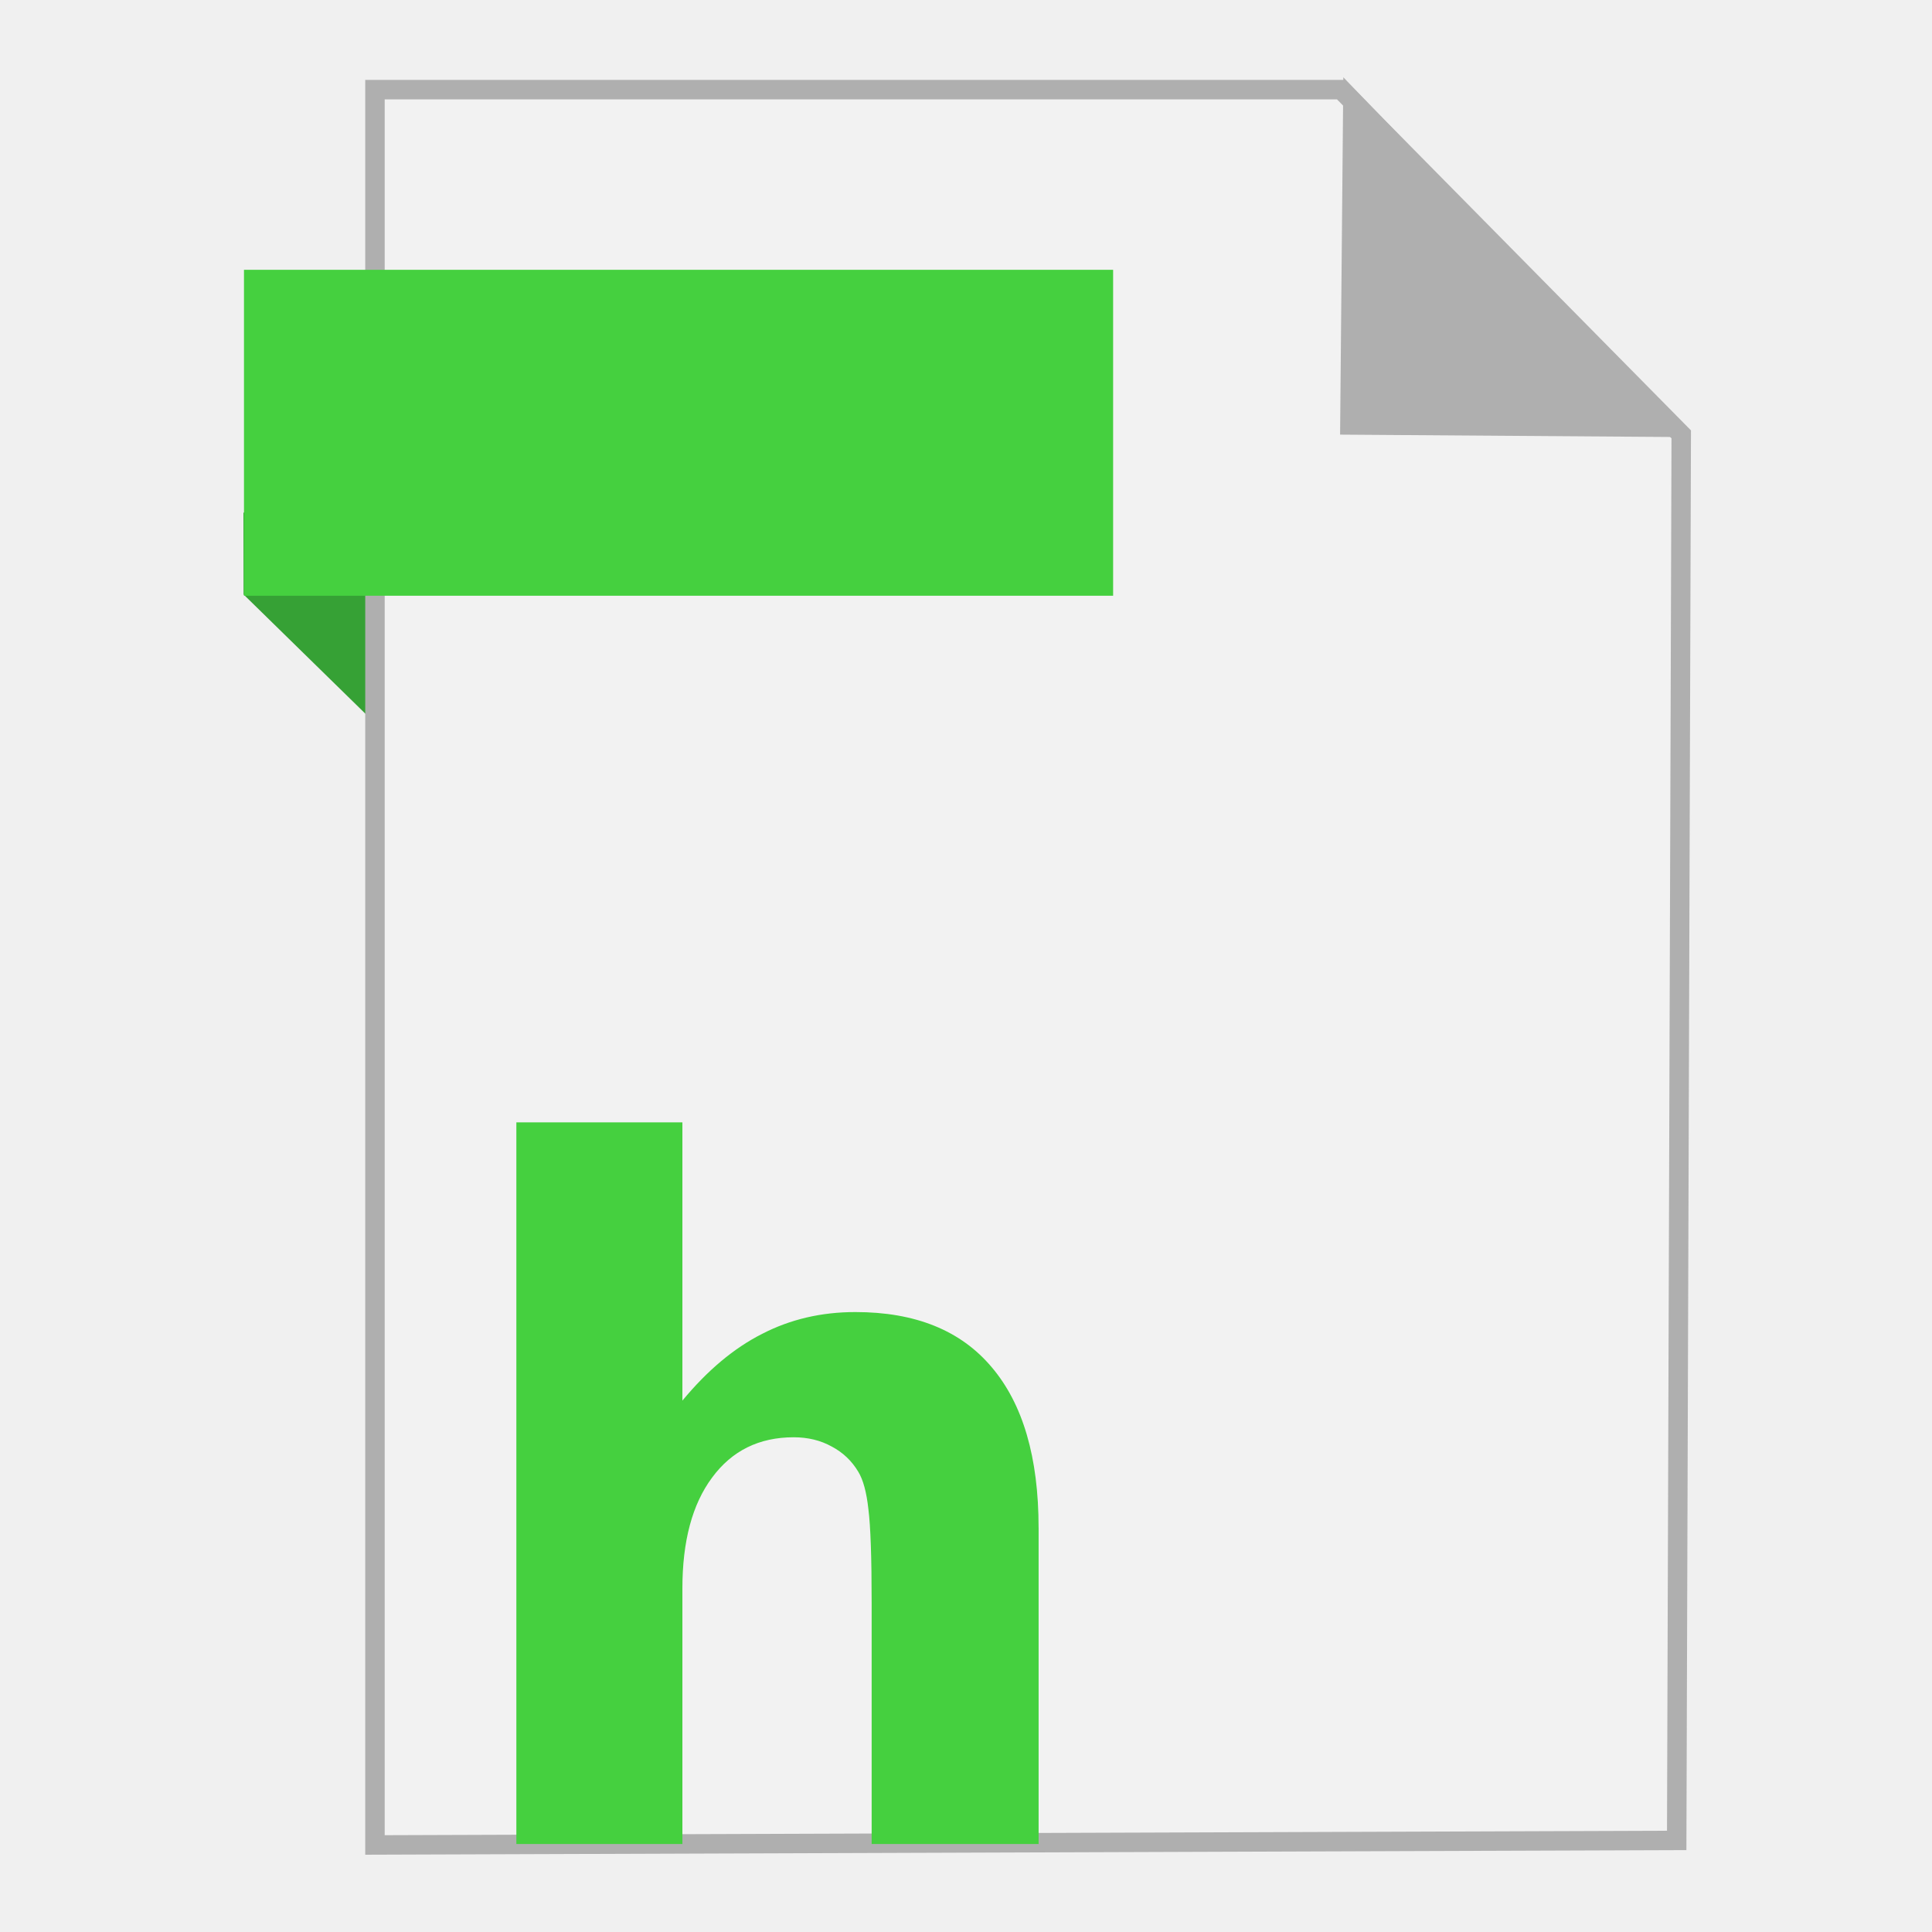
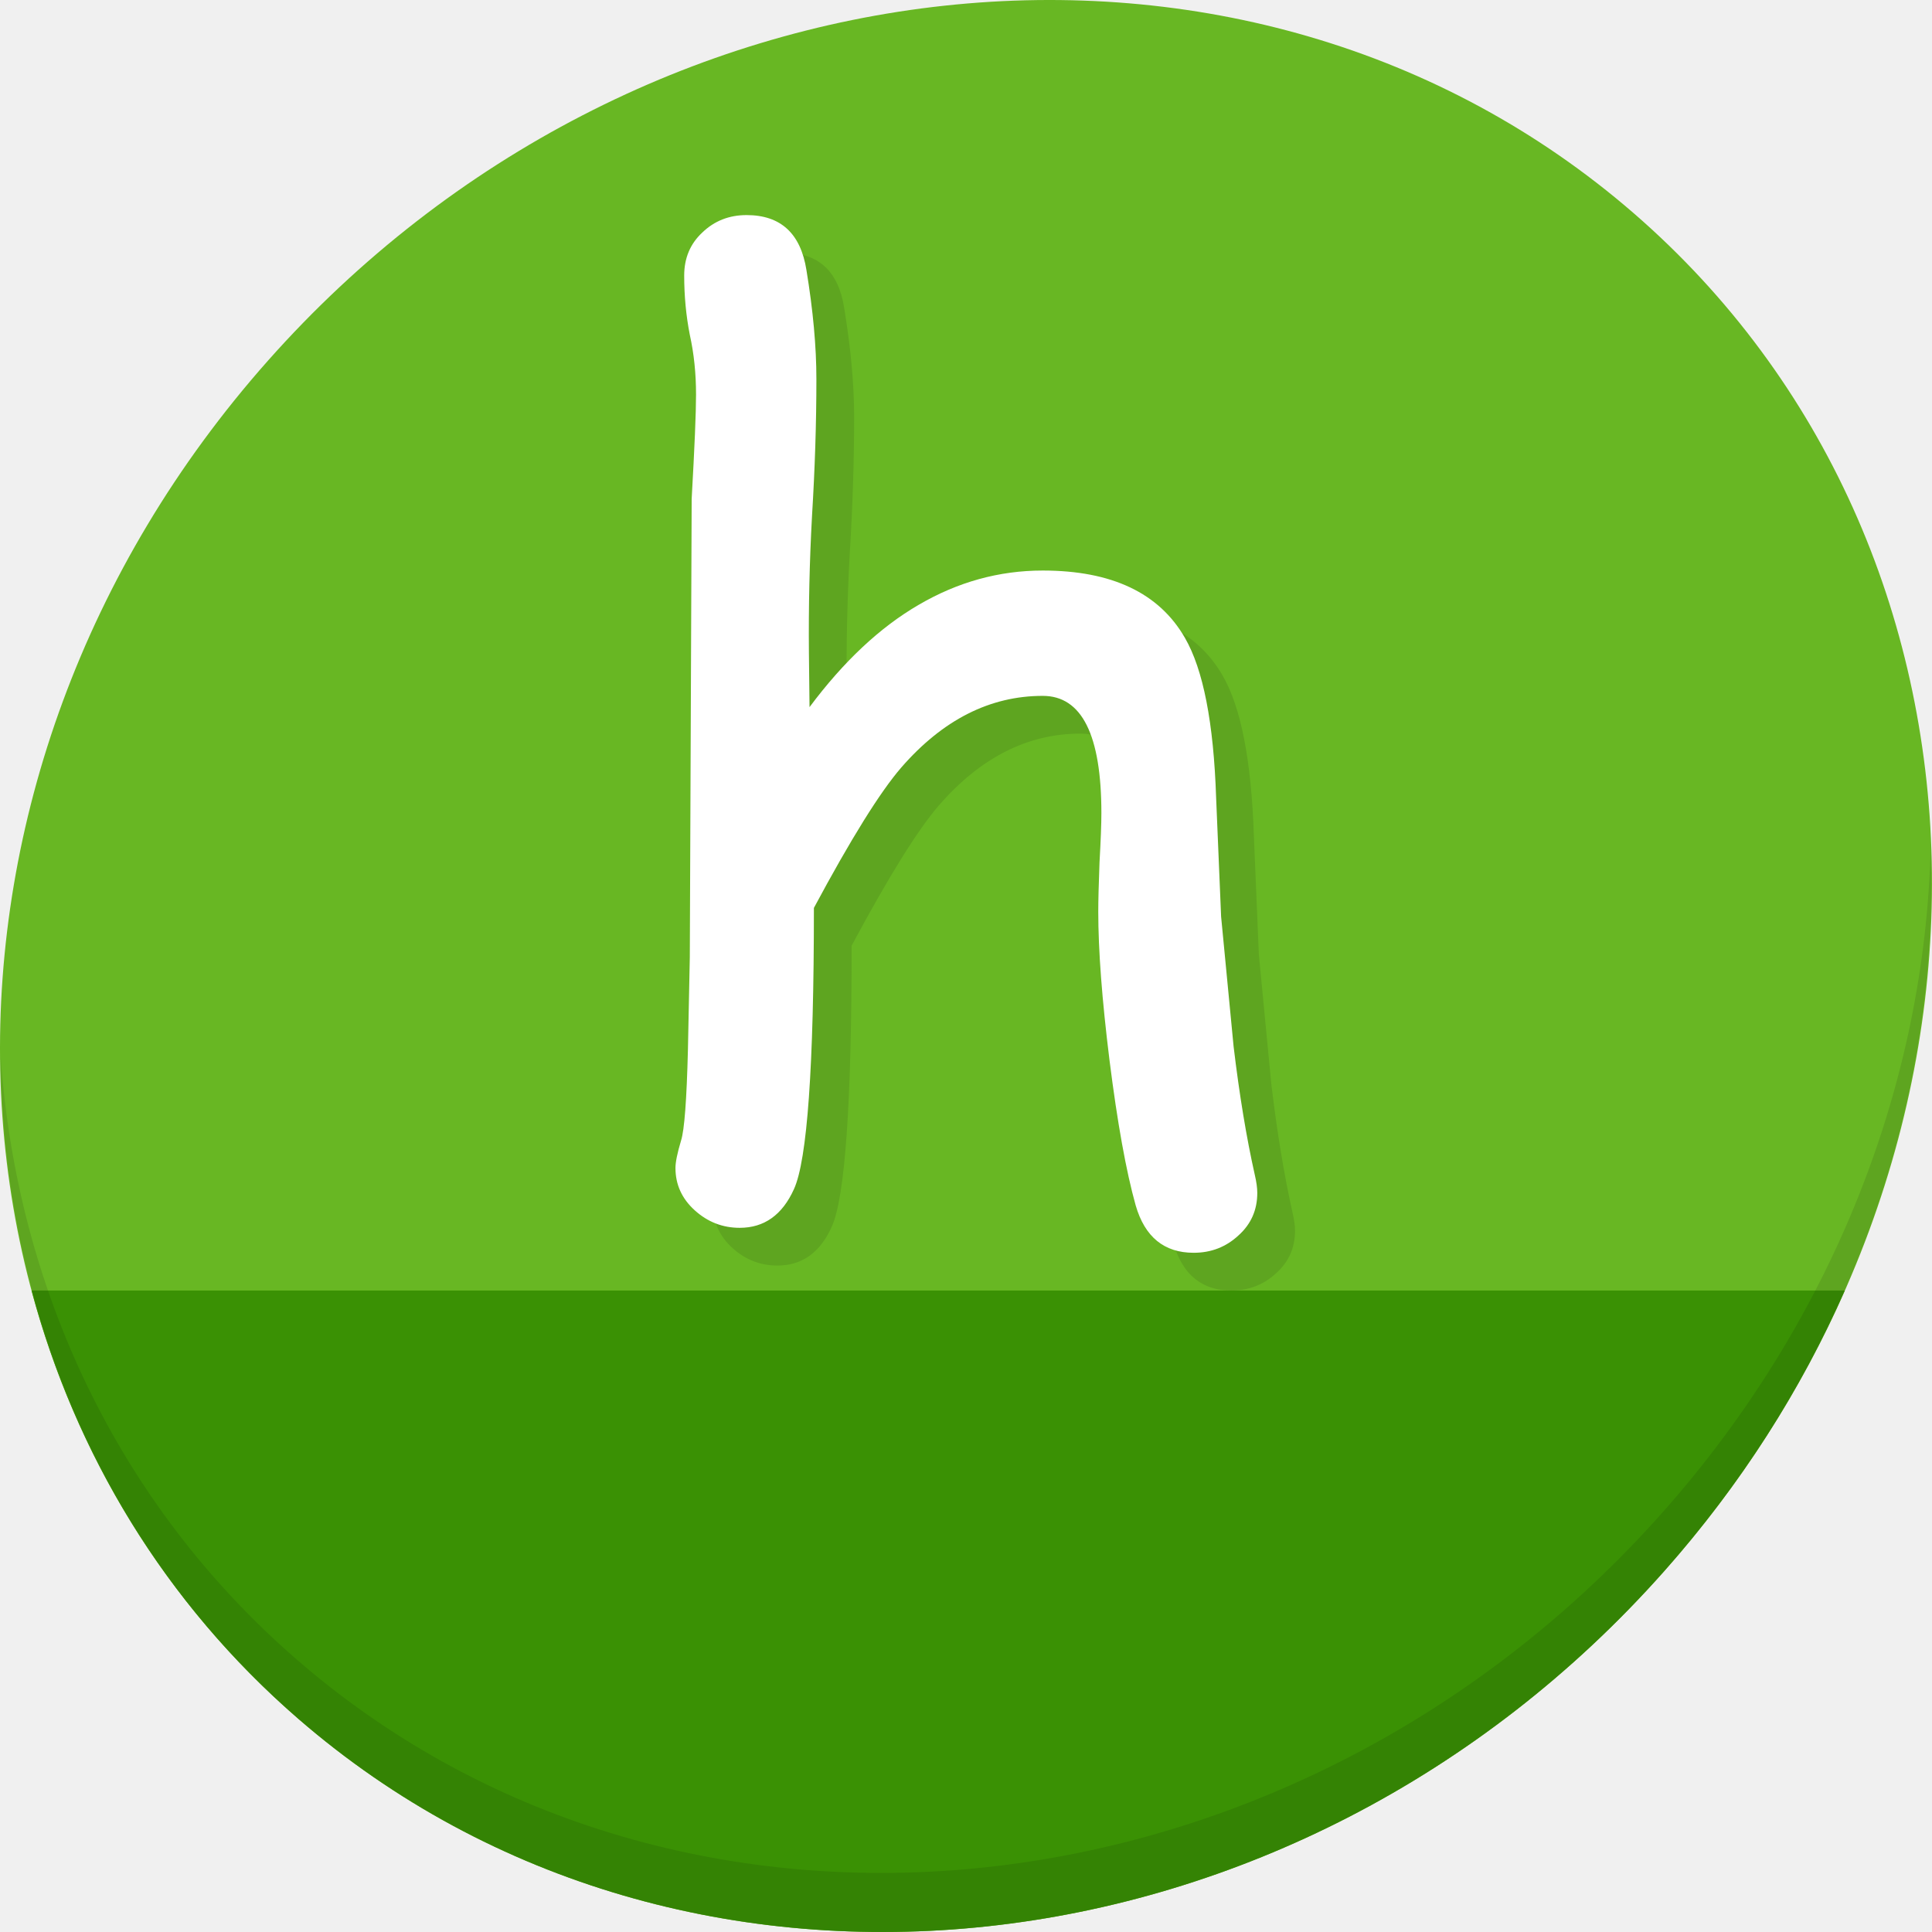
- <svg xmlns="http://www.w3.org/2000/svg" width="500" height="500" id="svg2" version="1.1">
+ <svg xmlns="http://www.w3.org/2000/svg" width="512" height="512" id="svg2" version="1.1">
  <defs id="defs4" />
-   <g id="layer1" transform="translate(0,-552.3622)">
-     <g id="g3360">
-       <path id="path4230" d="M 63.039,706.212 116.261,758.311 114.601,685.269 63,685.024 Z" style="fill:#36a135;fill-opacity:1;fill-rule:evenodd;stroke:none;stroke-width:1px;stroke-linecap:butt;stroke-linejoin:miter;stroke-opacity:1" />
-       <path id="path3364" d="m 97.041,1029.836 336.888,-1.174 1.174,-363.887 -88.037,-89.211 -250.025,0 z" style="fill:#f2f2f2;fill-rule:evenodd;stroke:#afafaf;stroke-width:5.035;stroke-linecap:butt;stroke-linejoin:miter;stroke-miterlimit:4;stroke-dasharray:none;stroke-opacity:1" />
-       <path id="path4166" d="m 431.519,662.931 -82.164,-0.587 0.759,-83.804 z" style="fill:#afafaf;fill-opacity:1;fill-rule:evenodd;stroke:#afafaf;stroke-width:5.035;stroke-linecap:butt;stroke-linejoin:miter;stroke-miterlimit:4;stroke-dasharray:none;stroke-opacity:1" />
-       <rect y="622.187" x="63.14" height="84.351" width="224.936" id="rect4228" style="fill:#45d03f;fill-opacity:1;stroke:none;stroke-width:5;stroke-miterlimit:4;stroke-dasharray:none;stroke-opacity:1" />
-       <g id="flowRoot3339" style="font-style:normal;font-weight:normal;font-size:40px;line-height:125%;font-family:sans-serif;letter-spacing:0px;word-spacing:0px;fill:#45d03f;fill-opacity:1;stroke:none;stroke-width:1px;stroke-linecap:butt;stroke-linejoin:miter;stroke-opacity:1" transform="matrix(6.145567,0,0,6.145567,-646.768,-788.959)">
-         <path id="path3348" style="font-style:normal;font-variant:normal;font-weight:bold;font-stretch:normal;font-family:sans-serif;-inkscape-font-specification:'sans-serif Bold';fill:#45d03f;fill-opacity:1" d="m 148.979,282.593 0,13.32 -7.031,0 0,-2.168 0,-7.988 q 0,-2.871 -0.137,-3.945 -0.117,-1.074 -0.43,-1.582 -0.41,-0.684 -1.113,-1.055 -0.703,-0.391 -1.602,-0.391 -2.188,0 -3.438,1.699 -1.25,1.68 -1.25,4.668 l 0,10.762 -6.992,0 0,-30.391 6.992,0 0,11.719 q 1.582,-1.914 3.359,-2.812 1.777,-0.918 3.926,-0.918 3.789,0 5.742,2.324 1.973,2.324 1.973,6.758 z" />
+   <g id="layer1" transform="translate(0,-540.3622)">
+     <g transform="translate(-4.1235324e-7,3.7976451e-6)" id="g871">
+       <path style="fill:#68b723;fill-opacity:1;stroke-width:11.11" d="m 432.913,596.836 c 102.193,88.575 105.827,249.7 8.117,359.899 C 343.32,1066.934 181.28,1084.463 79.087,995.888 -23.106,907.314 -26.74,746.188 70.97,635.989 168.68,525.79 330.72,508.262 432.913,596.836 Z" id="path937" />
+       <path style="fill:#3a9104;fill-opacity:1;stroke:none;stroke-width:1px;stroke-linecap:butt;stroke-linejoin:miter;stroke-opacity:1" d="M 8.365,882.362 C 19.949,925.514 43.552,965.089 79.086,995.888 181.279,1084.462 343.319,1066.934 441.029,956.735 461.38,933.783 477.319,908.617 488.902,882.362 Z" id="path939" />
+       <path style="opacity:0.1;stroke-width:11.11" d="M 511.635,765.266 C 510.084,826.577 486.474,889.42 440.669,941.08 342.959,1051.279 180.919,1068.808 78.726,980.233 30.827,938.718 4.497,881.285 0.194,820.591 0.799,886.948 27.117,950.844 79.079,995.881 181.272,1084.456 343.32,1066.918 441.022,956.728 490.727,900.67 514.027,831.437 511.635,765.266 Z" id="path941" />
+       <g aria-label="h" transform="matrix(2.986425,0,0,2.986425,-412.7841,229.2338)" style="font-style:normal;font-weight:normal;font-size:40px;line-height:1.25;font-family:sans-serif;letter-spacing:0px;word-spacing:0px;fill:#5ea520;fill-opacity:1;stroke:none" id="g862">
+         <path d="m 247.493,218.699 q -3.929,0 -5.146,-4.206 -1.273,-4.538 -2.324,-12.894 -0.996,-8.024 -0.996,-13.171 0,-1.439 0.111,-4.372 0.166,-2.933 0.166,-4.372 0,-10.404 -5.202,-10.404 -7.028,0 -12.562,6.364 -2.822,3.265 -7.747,12.451 0,21.084 -1.771,24.958 -1.549,3.431 -4.814,3.431 -2.269,0 -3.984,-1.549 -1.716,-1.549 -1.716,-3.763 0,-0.775 0.498,-2.435 0.443,-1.383 0.609,-8.079 l 0.166,-8.19 0.166,-40.674 q 0.387,-6.862 0.387,-9.242 0,-2.822 -0.553,-5.312 -0.498,-2.546 -0.498,-5.257 0,-2.324 1.605,-3.818 1.605,-1.549 3.929,-1.549 4.538,0 5.312,4.87 0.885,5.368 0.885,9.684 0,5.811 -0.387,12.119 -0.332,6.032 -0.277,12.119 l 0.055,4.87 q 4.538,-6.087 9.684,-9.076 5.202,-3.044 11.012,-3.044 9.186,0 12.617,5.977 2.435,4.206 2.767,14.167 l 0.443,10.57 1.107,11.51 q 0.775,6.475 1.882,11.4 0.221,0.941 0.221,1.605 0,2.269 -1.66,3.763 -1.66,1.549 -3.984,1.549 z" style="font-style:normal;font-variant:normal;font-weight:normal;font-stretch:normal;font-size:113.333px;font-family:'Comic Sans MS';-inkscape-font-specification:'Comic Sans MS';fill:#5ea520;fill-opacity:1" id="path860" />
+       </g>
+       <g id="flowRoot849" style="font-style:normal;font-weight:normal;font-size:40px;line-height:1.25;font-family:sans-serif;letter-spacing:0px;word-spacing:0px;fill:#ffffff;fill-opacity:1;stroke:none" transform="matrix(2.986425,0,0,2.986425,-422.7841,219.2338)" aria-label="h">
+         <path id="path857" style="font-style:normal;font-variant:normal;font-weight:normal;font-stretch:normal;font-size:113.333px;font-family:'Comic Sans MS';-inkscape-font-specification:'Comic Sans MS';fill:#ffffff" d="m 247.493,218.699 q -3.929,0 -5.146,-4.206 -1.273,-4.538 -2.324,-12.894 -0.996,-8.024 -0.996,-13.171 0,-1.439 0.111,-4.372 0.166,-2.933 0.166,-4.372 0,-10.404 -5.202,-10.404 -7.028,0 -12.562,6.364 -2.822,3.265 -7.747,12.451 0,21.084 -1.771,24.958 -1.549,3.431 -4.814,3.431 -2.269,0 -3.984,-1.549 -1.716,-1.549 -1.716,-3.763 0,-0.775 0.498,-2.435 0.443,-1.383 0.609,-8.079 l 0.166,-8.19 0.166,-40.674 q 0.387,-6.862 0.387,-9.242 0,-2.822 -0.553,-5.312 -0.498,-2.546 -0.498,-5.257 0,-2.324 1.605,-3.818 1.605,-1.549 3.929,-1.549 4.538,0 5.312,4.87 0.885,5.368 0.885,9.684 0,5.811 -0.387,12.119 -0.332,6.032 -0.277,12.119 l 0.055,4.87 q 4.538,-6.087 9.684,-9.076 5.202,-3.044 11.012,-3.044 9.186,0 12.617,5.977 2.435,4.206 2.767,14.167 l 0.443,10.57 1.107,11.51 q 0.775,6.475 1.882,11.4 0.221,0.941 0.221,1.605 0,2.269 -1.66,3.763 -1.66,1.549 -3.984,1.549 z" />
      </g>
    </g>
  </g>
</svg>
